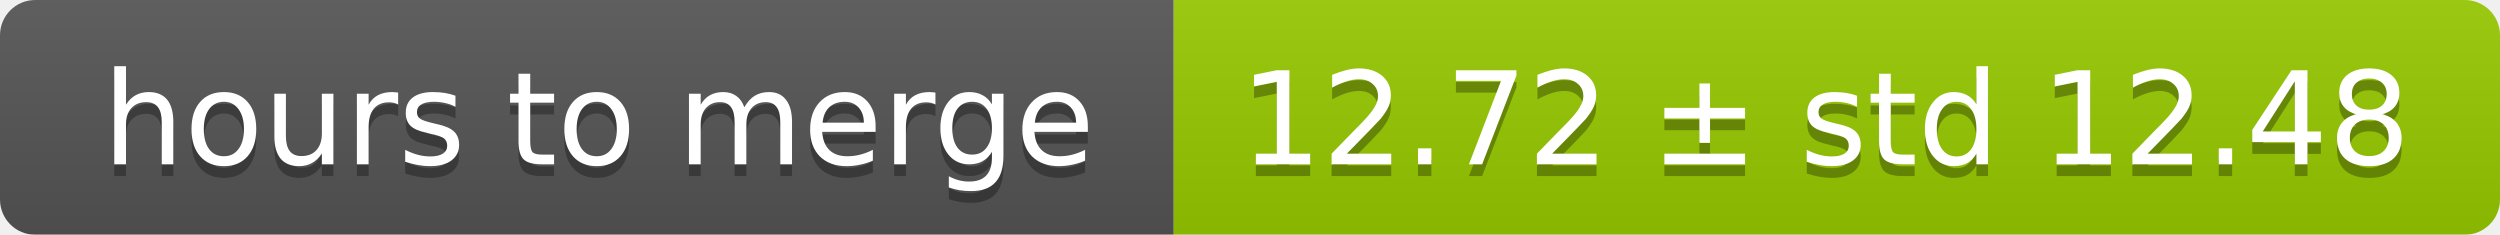
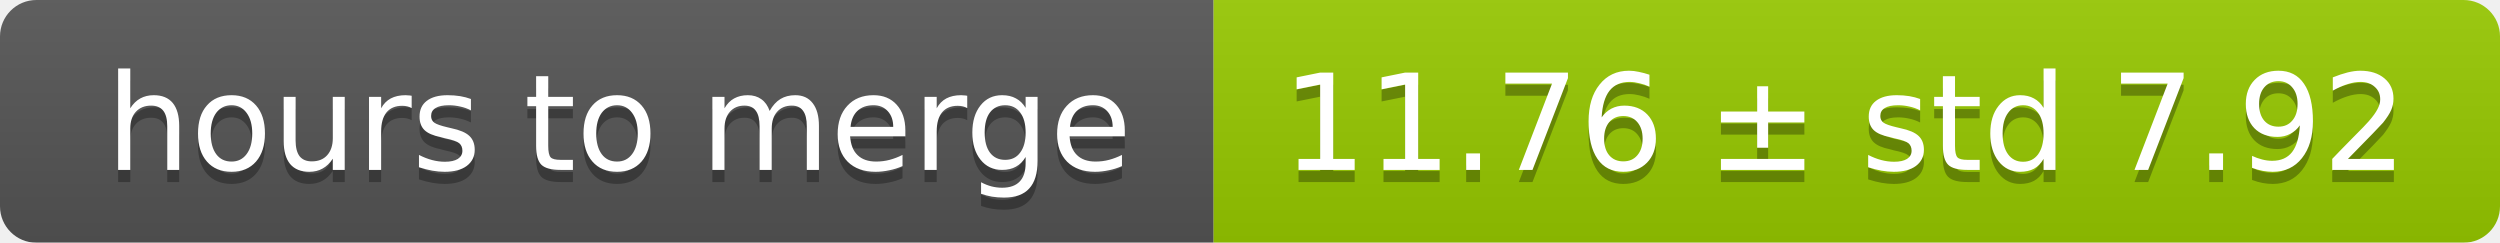
- <svg xmlns="http://www.w3.org/2000/svg" width="213" height="20">
+ <svg xmlns="http://www.w3.org/2000/svg" width="206" height="20">
  <linearGradient id="smooth" x2="0" y2="100%">
    <stop offset="0" stop-color="#bbb" stop-opacity=".1" />
    <stop offset="1" stop-opacity=".1" />
  </linearGradient>
  <mask id="round">
-     <rect width="213" height="20" rx="3" fill="#fff" />
+     <rect width="206" height="20" rx="3" fill="#fff" />
  </mask>
  <g mask="url(#round)">
    <rect width="100" height="20" fill="#555" />
-     <rect x="100" width="113" height="20" fill="#97ca00" />
-     <rect width="213" height="20" fill="url(#smooth)" />
+     <rect x="100" width="106" height="20" fill="#97ca00" />
+     <rect width="206" height="20" fill="url(#smooth)" />
  </g>
  <g fill="#fff" text-anchor="middle" font-family="DejaVu Sans,Verdana,Geneva,sans-serif" font-size="11">
    <text x="51" y="15" fill="#010101" fill-opacity=".3">hours to merge</text>
    <text x="51" y="14">hours to merge</text>
-     <text x="155.5" y="15" fill="#010101" fill-opacity=".3">12.72 ± std 12.48</text>
-     <text x="155.5" y="14">12.72 ± std 12.48</text>
+     <text x="152" y="15" fill="#010101" fill-opacity=".3">11.76 ± std 7.92</text>
+     <text x="152" y="14">11.76 ± std 7.92</text>
  </g>
</svg>
